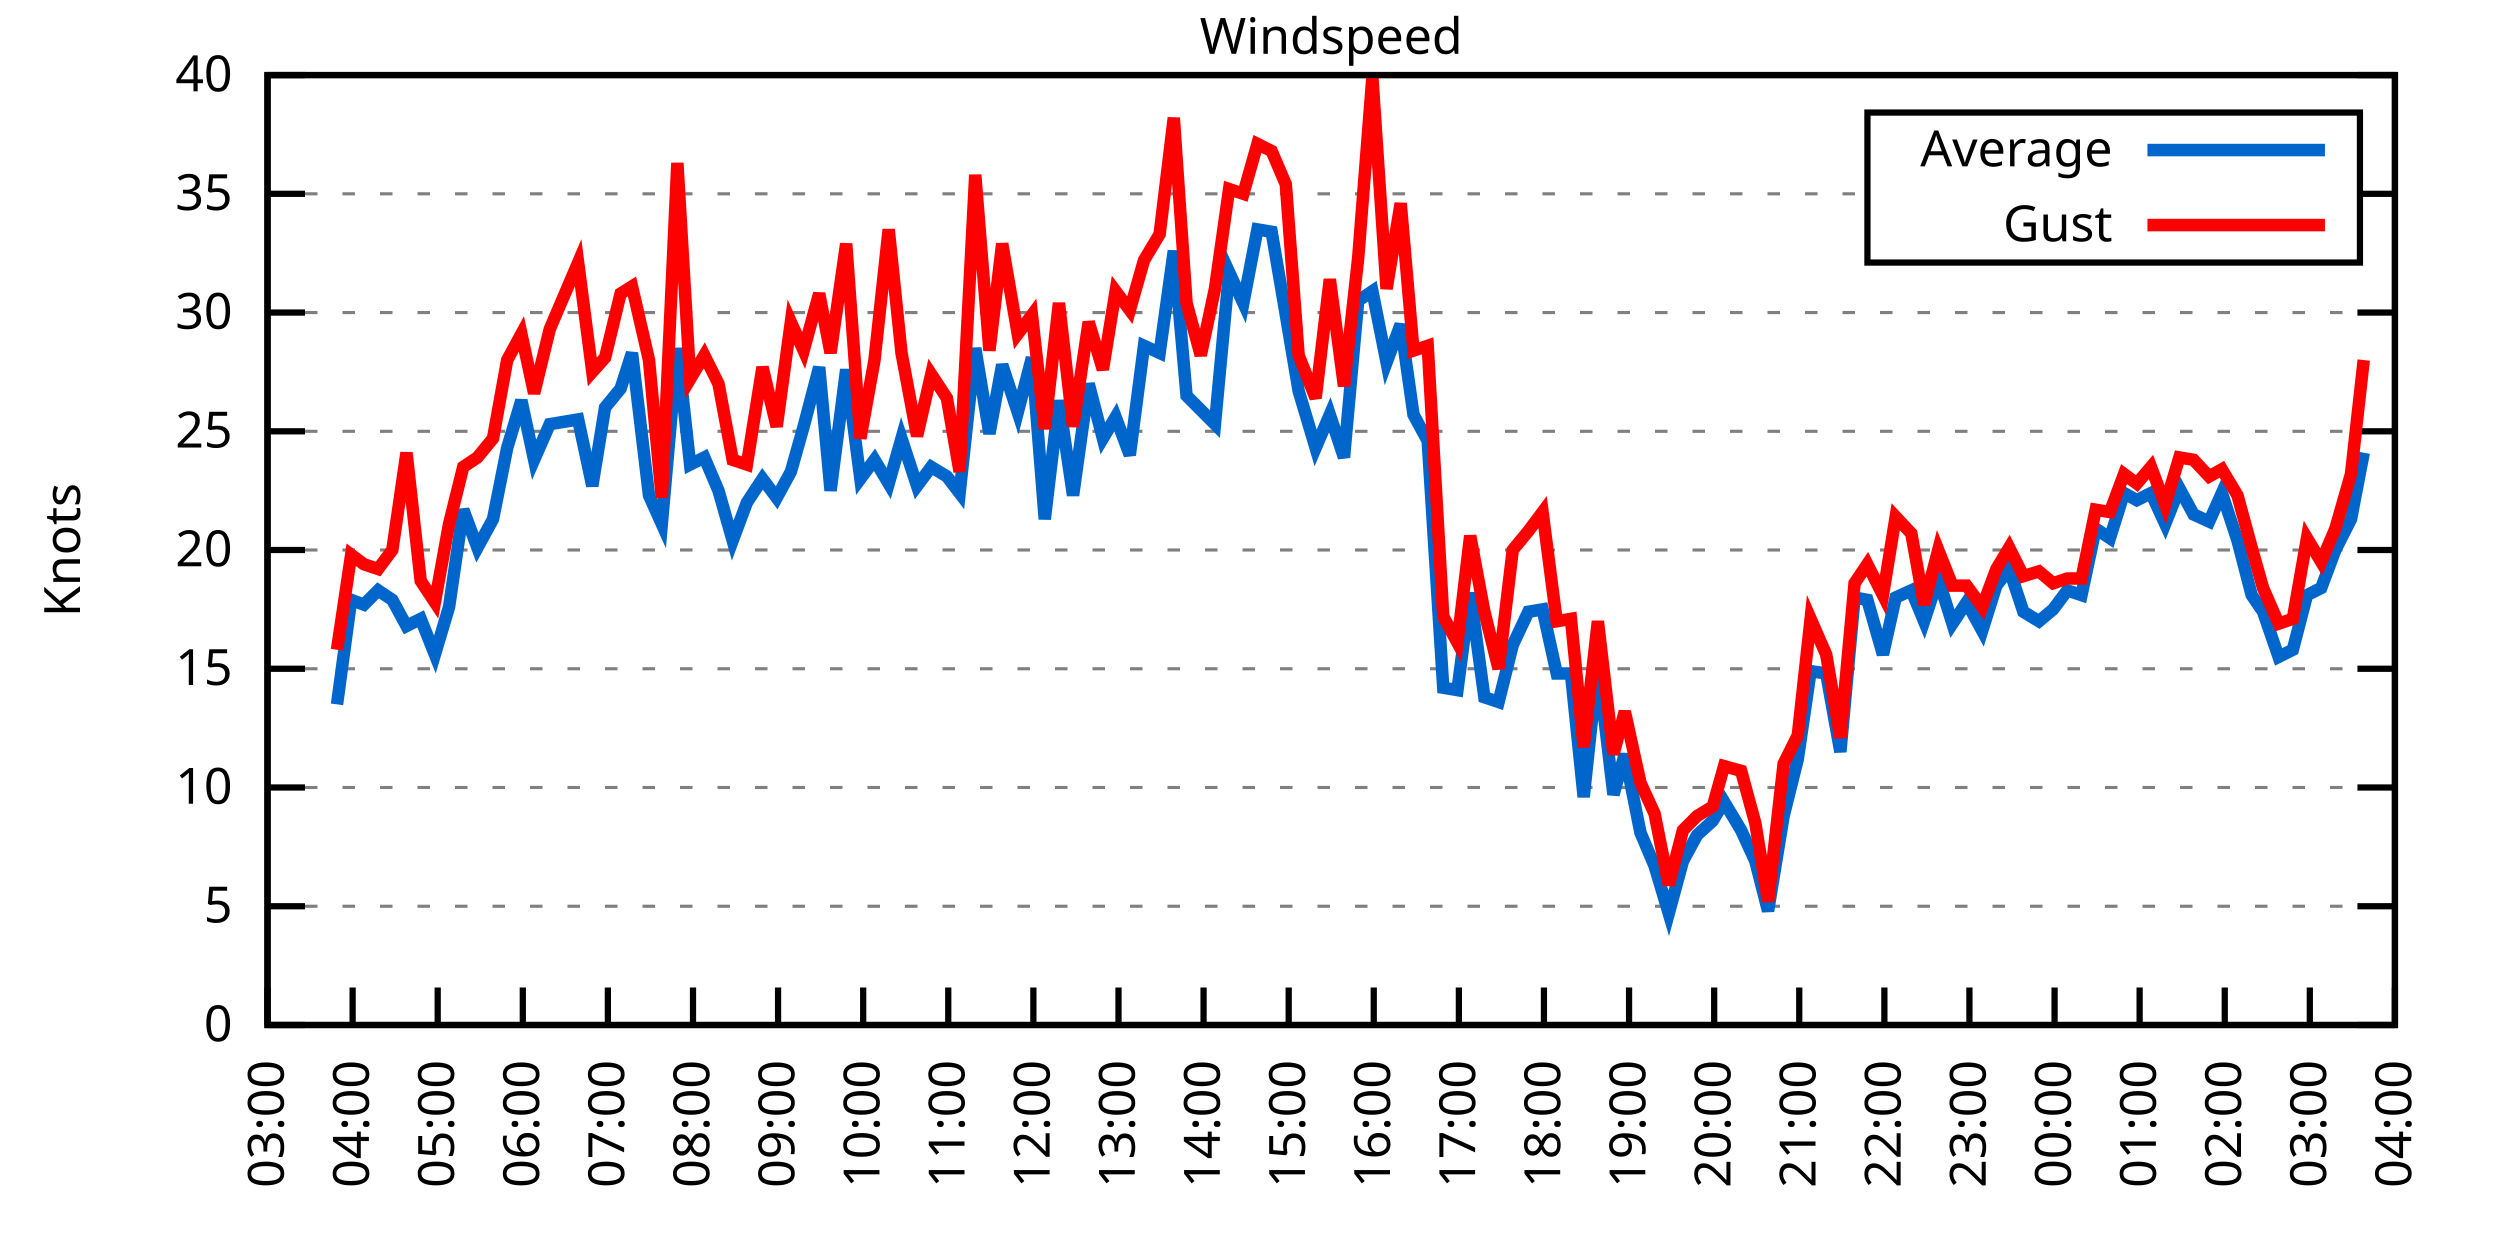
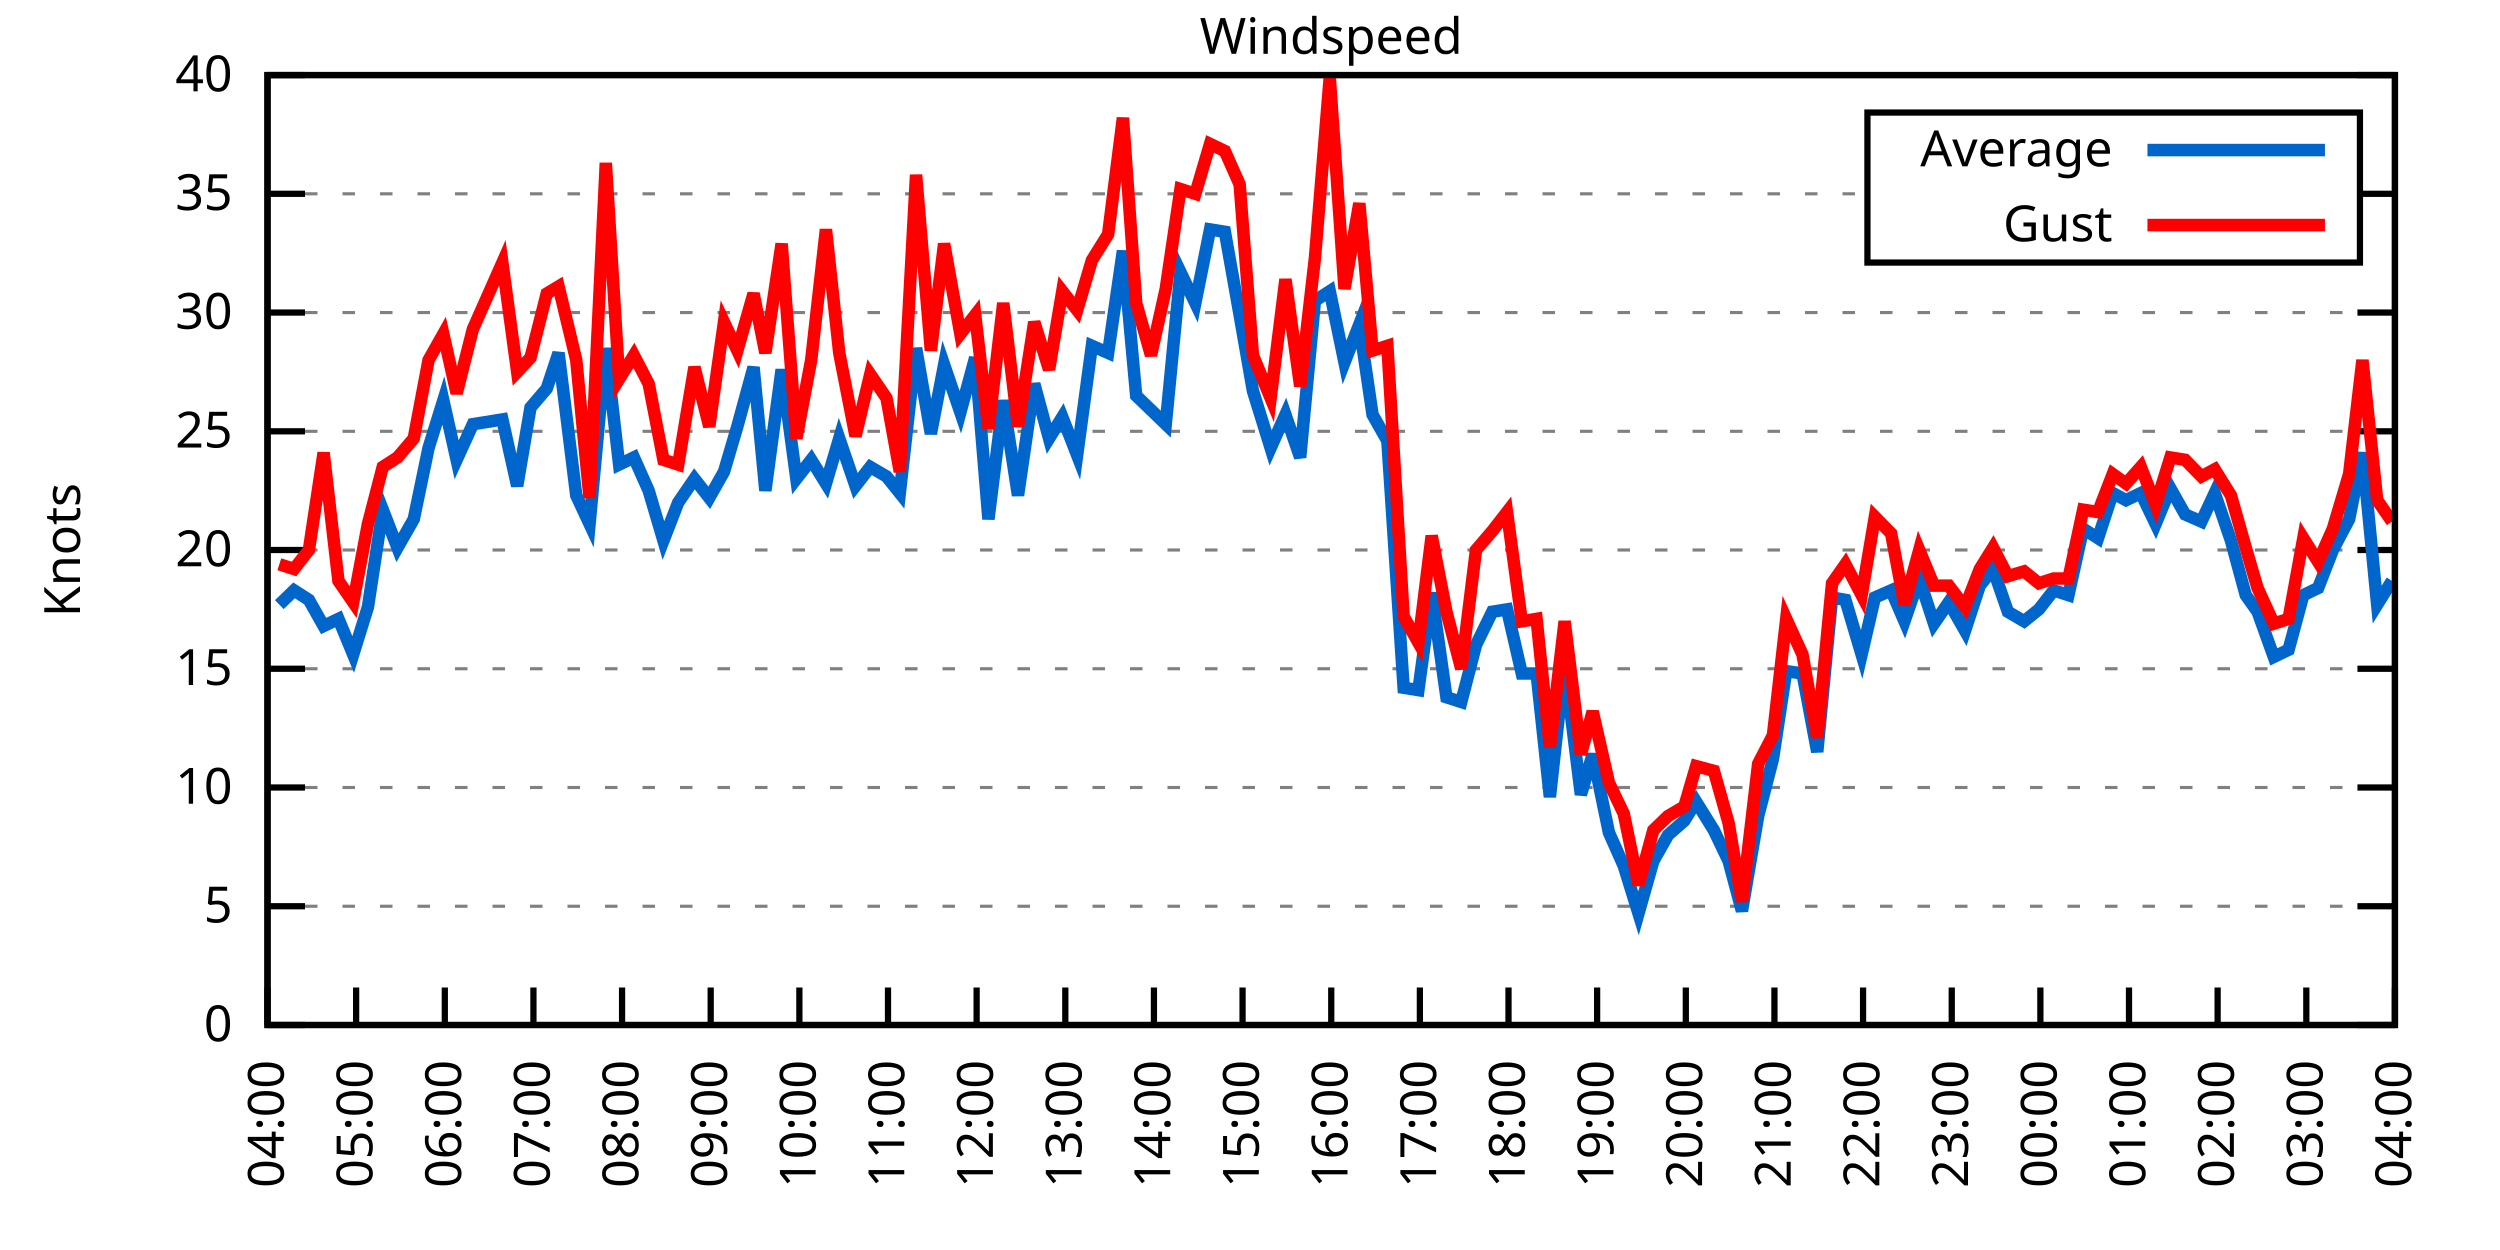
<svg xmlns="http://www.w3.org/2000/svg" xmlns:xlink="http://www.w3.org/1999/xlink" width="400" height="200" viewBox="0 0 400 200">
  <g id="gnuplot_canvas">
    <rect x="0" y="0" width="400" height="200" fill="none" />
    <defs>
      <circle id="gpDot" r="0.5" stroke-width="0.5" stroke="currentColor" />
      <path id="gpPt0" stroke-width="0.333" stroke="currentColor" d="M-1,0 h2 M0,-1 v2" />
      <path id="gpPt1" stroke-width="0.333" stroke="currentColor" d="M-1,-1 L1,1 M1,-1 L-1,1" />
      <path id="gpPt2" stroke-width="0.333" stroke="currentColor" d="M-1,0 L1,0 M0,-1 L0,1 M-1,-1 L1,1 M-1,1 L1,-1" />
      <rect id="gpPt3" stroke-width="0.333" stroke="currentColor" x="-1" y="-1" width="2" height="2" />
      <rect id="gpPt4" stroke-width="0.333" stroke="currentColor" fill="currentColor" x="-1" y="-1" width="2" height="2" />
      <circle id="gpPt5" stroke-width="0.333" stroke="currentColor" cx="0" cy="0" r="1" />
      <use xlink:href="#gpPt5" id="gpPt6" fill="currentColor" stroke="none" />
      <path id="gpPt7" stroke-width="0.333" stroke="currentColor" d="M0,-1.33 L-1.33,0.67 L1.33,0.67 z" />
      <use xlink:href="#gpPt7" id="gpPt8" fill="currentColor" stroke="none" />
      <use xlink:href="#gpPt7" id="gpPt9" stroke="currentColor" transform="rotate(180)" />
      <use xlink:href="#gpPt9" id="gpPt10" fill="currentColor" stroke="none" />
      <use xlink:href="#gpPt3" id="gpPt11" stroke="currentColor" transform="rotate(45)" />
      <use xlink:href="#gpPt11" id="gpPt12" fill="currentColor" stroke="none" />
      <path id="gpPt13" stroke-width="0.333" stroke="currentColor" d="M0,1.330 L1.265,0.411 L0.782,-1.067 L-0.782,-1.076 L-1.265,0.411 z" />
      <use xlink:href="#gpPt13" id="gpPt14" fill="currentColor" stroke="none" />
      <filter id="textbox" filterUnits="objectBoundingBox" x="0" y="0" height="1" width="1">
        <feFlood flood-color="white" flood-opacity="1" result="bgnd" />
        <feComposite in="SourceGraphic" in2="bgnd" operator="atop" />
      </filter>
      <filter id="greybox" filterUnits="objectBoundingBox" x="0" y="0" height="1" width="1">
        <feFlood flood-color="lightgrey" flood-opacity="1" result="grey" />
        <feComposite in="SourceGraphic" in2="grey" operator="atop" />
      </filter>
    </defs>
    <g fill="none" color="white" stroke="currentColor" stroke-width="1.00" stroke-linecap="butt" stroke-linejoin="miter">
</g>
    <g fill="none" color="black" stroke="currentColor" stroke-width="1.00" stroke-linecap="butt" stroke-linejoin="miter">
      <g stroke="none" shape-rendering="crispEdges">
        <polygon fill="rgb(255, 255, 255)" points="42.80,164.00 383.18,164.00 383.18,12.02 42.80,12.02 " />
      </g>
    </g>
    <g fill="none" color="black" stroke="currentColor" stroke-width="1.00" stroke-linecap="butt" stroke-linejoin="miter">
</g>
    <g fill="none" color="black" stroke="black" stroke-width="0.50" stroke-linecap="butt" stroke-linejoin="miter">
</g>
    <g fill="none" color="gray" stroke="currentColor" stroke-width="0.50" stroke-linecap="butt" stroke-linejoin="miter">
      <path stroke="gray" stroke-dasharray="2,4" class="gridline" d="M42.80,164.00 L383.19,164.00  " />
    </g>
    <g fill="none" color="gray" stroke="gray" stroke-width="1.00" stroke-linecap="butt" stroke-linejoin="miter">
</g>
    <g fill="none" color="black" stroke="currentColor" stroke-width="1.00" stroke-linecap="butt" stroke-linejoin="miter">
      <path stroke="black" d="M42.80,164.00 L48.80,164.00 M383.19,164.00 L377.19,164.00  " />
      <g transform="translate(37.20,166.60)" stroke="none" fill="black" font-family="Sans" font-size="8.00" text-anchor="end">
        <text>
          <tspan font-family="Sans"> 0</tspan>
        </text>
      </g>
    </g>
    <g fill="none" color="black" stroke="currentColor" stroke-width="1.00" stroke-linecap="butt" stroke-linejoin="miter">
</g>
    <g fill="none" color="black" stroke="black" stroke-width="0.50" stroke-linecap="butt" stroke-linejoin="miter">
</g>
    <g fill="none" color="gray" stroke="currentColor" stroke-width="0.50" stroke-linecap="butt" stroke-linejoin="miter">
      <path stroke="gray" stroke-dasharray="2,4" class="gridline" d="M42.80,145.00 L383.19,145.00  " />
    </g>
    <g fill="none" color="gray" stroke="gray" stroke-width="1.00" stroke-linecap="butt" stroke-linejoin="miter">
</g>
    <g fill="none" color="black" stroke="currentColor" stroke-width="1.00" stroke-linecap="butt" stroke-linejoin="miter">
      <path stroke="black" d="M42.80,145.00 L48.80,145.00 M383.19,145.00 L377.19,145.00  " />
      <g transform="translate(37.20,147.60)" stroke="none" fill="black" font-family="Sans" font-size="8.00" text-anchor="end">
        <text>
          <tspan font-family="Sans"> 5</tspan>
        </text>
      </g>
    </g>
    <g fill="none" color="black" stroke="currentColor" stroke-width="1.00" stroke-linecap="butt" stroke-linejoin="miter">
</g>
    <g fill="none" color="black" stroke="black" stroke-width="0.50" stroke-linecap="butt" stroke-linejoin="miter">
</g>
    <g fill="none" color="gray" stroke="currentColor" stroke-width="0.50" stroke-linecap="butt" stroke-linejoin="miter">
      <path stroke="gray" stroke-dasharray="2,4" class="gridline" d="M42.80,126.00 L383.19,126.00  " />
    </g>
    <g fill="none" color="gray" stroke="gray" stroke-width="1.00" stroke-linecap="butt" stroke-linejoin="miter">
</g>
    <g fill="none" color="black" stroke="currentColor" stroke-width="1.00" stroke-linecap="butt" stroke-linejoin="miter">
      <path stroke="black" d="M42.80,126.00 L48.80,126.00 M383.19,126.00 L377.19,126.00  " />
      <g transform="translate(37.20,128.60)" stroke="none" fill="black" font-family="Sans" font-size="8.00" text-anchor="end">
        <text>
          <tspan font-family="Sans"> 10</tspan>
        </text>
      </g>
    </g>
    <g fill="none" color="black" stroke="currentColor" stroke-width="1.00" stroke-linecap="butt" stroke-linejoin="miter">
</g>
    <g fill="none" color="black" stroke="black" stroke-width="0.50" stroke-linecap="butt" stroke-linejoin="miter">
</g>
    <g fill="none" color="gray" stroke="currentColor" stroke-width="0.50" stroke-linecap="butt" stroke-linejoin="miter">
      <path stroke="gray" stroke-dasharray="2,4" class="gridline" d="M42.80,107.00 L383.19,107.00  " />
    </g>
    <g fill="none" color="gray" stroke="gray" stroke-width="1.00" stroke-linecap="butt" stroke-linejoin="miter">
</g>
    <g fill="none" color="black" stroke="currentColor" stroke-width="1.00" stroke-linecap="butt" stroke-linejoin="miter">
      <path stroke="black" d="M42.80,107.00 L48.80,107.00 M383.19,107.00 L377.19,107.00  " />
      <g transform="translate(37.20,109.60)" stroke="none" fill="black" font-family="Sans" font-size="8.00" text-anchor="end">
        <text>
          <tspan font-family="Sans"> 15</tspan>
        </text>
      </g>
    </g>
    <g fill="none" color="black" stroke="currentColor" stroke-width="1.00" stroke-linecap="butt" stroke-linejoin="miter">
</g>
    <g fill="none" color="black" stroke="black" stroke-width="0.50" stroke-linecap="butt" stroke-linejoin="miter">
</g>
    <g fill="none" color="gray" stroke="currentColor" stroke-width="0.50" stroke-linecap="butt" stroke-linejoin="miter">
      <path stroke="gray" stroke-dasharray="2,4" class="gridline" d="M42.80,88.00 L383.19,88.00  " />
    </g>
    <g fill="none" color="gray" stroke="gray" stroke-width="1.00" stroke-linecap="butt" stroke-linejoin="miter">
</g>
    <g fill="none" color="black" stroke="currentColor" stroke-width="1.00" stroke-linecap="butt" stroke-linejoin="miter">
      <path stroke="black" d="M42.80,88.00 L48.80,88.00 M383.19,88.00 L377.19,88.00  " />
      <g transform="translate(37.20,90.60)" stroke="none" fill="black" font-family="Sans" font-size="8.00" text-anchor="end">
        <text>
          <tspan font-family="Sans"> 20</tspan>
        </text>
      </g>
    </g>
    <g fill="none" color="black" stroke="currentColor" stroke-width="1.00" stroke-linecap="butt" stroke-linejoin="miter">
</g>
    <g fill="none" color="black" stroke="black" stroke-width="0.50" stroke-linecap="butt" stroke-linejoin="miter">
</g>
    <g fill="none" color="gray" stroke="currentColor" stroke-width="0.50" stroke-linecap="butt" stroke-linejoin="miter">
      <path stroke="gray" stroke-dasharray="2,4" class="gridline" d="M42.80,69.01 L383.19,69.01  " />
    </g>
    <g fill="none" color="gray" stroke="gray" stroke-width="1.00" stroke-linecap="butt" stroke-linejoin="miter">
</g>
    <g fill="none" color="black" stroke="currentColor" stroke-width="1.00" stroke-linecap="butt" stroke-linejoin="miter">
      <path stroke="black" d="M42.80,69.01 L48.80,69.01 M383.19,69.01 L377.19,69.01  " />
      <g transform="translate(37.20,71.61)" stroke="none" fill="black" font-family="Sans" font-size="8.00" text-anchor="end">
        <text>
          <tspan font-family="Sans"> 25</tspan>
        </text>
      </g>
    </g>
    <g fill="none" color="black" stroke="currentColor" stroke-width="1.00" stroke-linecap="butt" stroke-linejoin="miter">
</g>
    <g fill="none" color="black" stroke="black" stroke-width="0.50" stroke-linecap="butt" stroke-linejoin="miter">
</g>
    <g fill="none" color="gray" stroke="currentColor" stroke-width="0.50" stroke-linecap="butt" stroke-linejoin="miter">
      <path stroke="gray" stroke-dasharray="2,4" class="gridline" d="M42.80,50.01 L383.19,50.01  " />
    </g>
    <g fill="none" color="gray" stroke="gray" stroke-width="1.00" stroke-linecap="butt" stroke-linejoin="miter">
</g>
    <g fill="none" color="black" stroke="currentColor" stroke-width="1.00" stroke-linecap="butt" stroke-linejoin="miter">
      <path stroke="black" d="M42.80,50.01 L48.80,50.01 M383.19,50.01 L377.19,50.01  " />
      <g transform="translate(37.20,52.61)" stroke="none" fill="black" font-family="Sans" font-size="8.00" text-anchor="end">
        <text>
          <tspan font-family="Sans"> 30</tspan>
        </text>
      </g>
    </g>
    <g fill="none" color="black" stroke="currentColor" stroke-width="1.00" stroke-linecap="butt" stroke-linejoin="miter">
</g>
    <g fill="none" color="black" stroke="black" stroke-width="0.50" stroke-linecap="butt" stroke-linejoin="miter">
</g>
    <g fill="none" color="gray" stroke="currentColor" stroke-width="0.50" stroke-linecap="butt" stroke-linejoin="miter">
      <path stroke="gray" stroke-dasharray="2,4" class="gridline" d="M42.80,31.01 L298.79,31.01 M377.59,31.01 L383.19,31.01  " />
    </g>
    <g fill="none" color="gray" stroke="gray" stroke-width="1.00" stroke-linecap="butt" stroke-linejoin="miter">
</g>
    <g fill="none" color="black" stroke="currentColor" stroke-width="1.00" stroke-linecap="butt" stroke-linejoin="miter">
      <path stroke="black" d="M42.80,31.01 L48.80,31.01 M383.19,31.01 L377.19,31.01  " />
      <g transform="translate(37.20,33.61)" stroke="none" fill="black" font-family="Sans" font-size="8.00" text-anchor="end">
        <text>
          <tspan font-family="Sans"> 35</tspan>
        </text>
      </g>
    </g>
    <g fill="none" color="black" stroke="currentColor" stroke-width="1.00" stroke-linecap="butt" stroke-linejoin="miter">
</g>
    <g fill="none" color="black" stroke="black" stroke-width="0.50" stroke-linecap="butt" stroke-linejoin="miter">
</g>
    <g fill="none" color="gray" stroke="currentColor" stroke-width="0.50" stroke-linecap="butt" stroke-linejoin="miter">
      <path stroke="gray" stroke-dasharray="2,4" class="gridline" d="M42.80,12.01 L383.19,12.01  " />
    </g>
    <g fill="none" color="gray" stroke="gray" stroke-width="1.00" stroke-linecap="butt" stroke-linejoin="miter">
</g>
    <g fill="none" color="black" stroke="currentColor" stroke-width="1.00" stroke-linecap="butt" stroke-linejoin="miter">
      <path stroke="black" d="M42.80,12.01 L48.80,12.01 M383.19,12.01 L377.19,12.01  " />
      <g transform="translate(37.20,14.61)" stroke="none" fill="black" font-family="Sans" font-size="8.00" text-anchor="end">
        <text>
          <tspan font-family="Sans"> 40</tspan>
        </text>
      </g>
    </g>
    <g fill="none" color="black" stroke="currentColor" stroke-width="1.00" stroke-linecap="butt" stroke-linejoin="miter">
      <path stroke="black" d="M42.80,164.00 L42.80,158.00  " />
      <g transform="translate(45.40,169.60) rotate(270.00)" stroke="none" fill="black" font-family="Sans" font-size="8.00" text-anchor="end">
        <text>
-           <tspan font-family="Sans">03:00</tspan>
-         </text>
-       </g>
-     </g>
-     <g fill="none" color="black" stroke="currentColor" stroke-width="1.00" stroke-linecap="butt" stroke-linejoin="miter">
-       <path stroke="black" d="M56.42,164.00 L56.42,158.00  " />
-       <g transform="translate(59.02,169.60) rotate(270.00)" stroke="none" fill="black" font-family="Sans" font-size="8.00" text-anchor="end">
-         <text>
          <tspan font-family="Sans">04:00</tspan>
        </text>
      </g>
    </g>
    <g fill="none" color="black" stroke="currentColor" stroke-width="1.00" stroke-linecap="butt" stroke-linejoin="miter">
-       <path stroke="black" d="M70.03,164.00 L70.03,158.00  " />
-       <g transform="translate(72.63,169.60) rotate(270.00)" stroke="none" fill="black" font-family="Sans" font-size="8.00" text-anchor="end">
+       <path stroke="black" d="M56.98,164.00 L56.98,158.00  " />
+       <g transform="translate(59.58,169.60) rotate(270.00)" stroke="none" fill="black" font-family="Sans" font-size="8.00" text-anchor="end">
        <text>
          <tspan font-family="Sans">05:00</tspan>
        </text>
      </g>
    </g>
    <g fill="none" color="black" stroke="currentColor" stroke-width="1.00" stroke-linecap="butt" stroke-linejoin="miter">
-       <path stroke="black" d="M83.65,164.00 L83.65,158.00  " />
-       <g transform="translate(86.25,169.60) rotate(270.00)" stroke="none" fill="black" font-family="Sans" font-size="8.00" text-anchor="end">
+       <path stroke="black" d="M71.17,164.00 L71.17,158.00  " />
+       <g transform="translate(73.77,169.60) rotate(270.00)" stroke="none" fill="black" font-family="Sans" font-size="8.00" text-anchor="end">
        <text>
          <tspan font-family="Sans">06:00</tspan>
        </text>
      </g>
    </g>
    <g fill="none" color="black" stroke="currentColor" stroke-width="1.00" stroke-linecap="butt" stroke-linejoin="miter">
-       <path stroke="black" d="M97.26,164.00 L97.26,158.00  " />
-       <g transform="translate(99.86,169.60) rotate(270.00)" stroke="none" fill="black" font-family="Sans" font-size="8.00" text-anchor="end">
+       <path stroke="black" d="M85.35,164.00 L85.35,158.00  " />
+       <g transform="translate(87.95,169.60) rotate(270.00)" stroke="none" fill="black" font-family="Sans" font-size="8.00" text-anchor="end">
        <text>
          <tspan font-family="Sans">07:00</tspan>
        </text>
      </g>
    </g>
    <g fill="none" color="black" stroke="currentColor" stroke-width="1.00" stroke-linecap="butt" stroke-linejoin="miter">
-       <path stroke="black" d="M110.88,164.00 L110.88,158.00  " />
-       <g transform="translate(113.48,169.60) rotate(270.00)" stroke="none" fill="black" font-family="Sans" font-size="8.00" text-anchor="end">
+       <path stroke="black" d="M99.53,164.00 L99.53,158.00  " />
+       <g transform="translate(102.13,169.60) rotate(270.00)" stroke="none" fill="black" font-family="Sans" font-size="8.00" text-anchor="end">
        <text>
          <tspan font-family="Sans">08:00</tspan>
        </text>
      </g>
    </g>
    <g fill="none" color="black" stroke="currentColor" stroke-width="1.00" stroke-linecap="butt" stroke-linejoin="miter">
-       <path stroke="black" d="M124.49,164.00 L124.49,158.00  " />
-       <g transform="translate(127.09,169.60) rotate(270.00)" stroke="none" fill="black" font-family="Sans" font-size="8.00" text-anchor="end">
+       <path stroke="black" d="M113.71,164.00 L113.71,158.00  " />
+       <g transform="translate(116.31,169.60) rotate(270.00)" stroke="none" fill="black" font-family="Sans" font-size="8.00" text-anchor="end">
        <text>
          <tspan font-family="Sans">09:00</tspan>
        </text>
      </g>
    </g>
    <g fill="none" color="black" stroke="currentColor" stroke-width="1.00" stroke-linecap="butt" stroke-linejoin="miter">
-       <path stroke="black" d="M138.11,164.00 L138.11,158.00  " />
-       <g transform="translate(140.71,169.60) rotate(270.00)" stroke="none" fill="black" font-family="Sans" font-size="8.00" text-anchor="end">
+       <path stroke="black" d="M127.90,164.00 L127.90,158.00  " />
+       <g transform="translate(130.50,169.60) rotate(270.00)" stroke="none" fill="black" font-family="Sans" font-size="8.00" text-anchor="end">
        <text>
          <tspan font-family="Sans">10:00</tspan>
        </text>
      </g>
    </g>
    <g fill="none" color="black" stroke="currentColor" stroke-width="1.00" stroke-linecap="butt" stroke-linejoin="miter">
-       <path stroke="black" d="M151.72,164.00 L151.72,158.00  " />
-       <g transform="translate(154.32,169.60) rotate(270.00)" stroke="none" fill="black" font-family="Sans" font-size="8.00" text-anchor="end">
+       <path stroke="black" d="M142.08,164.00 L142.08,158.00  " />
+       <g transform="translate(144.68,169.60) rotate(270.00)" stroke="none" fill="black" font-family="Sans" font-size="8.00" text-anchor="end">
        <text>
          <tspan font-family="Sans">11:00</tspan>
        </text>
      </g>
    </g>
    <g fill="none" color="black" stroke="currentColor" stroke-width="1.00" stroke-linecap="butt" stroke-linejoin="miter">
-       <path stroke="black" d="M165.34,164.00 L165.34,158.00  " />
-       <g transform="translate(167.94,169.60) rotate(270.00)" stroke="none" fill="black" font-family="Sans" font-size="8.00" text-anchor="end">
+       <path stroke="black" d="M156.26,164.00 L156.26,158.00  " />
+       <g transform="translate(158.86,169.60) rotate(270.00)" stroke="none" fill="black" font-family="Sans" font-size="8.00" text-anchor="end">
        <text>
          <tspan font-family="Sans">12:00</tspan>
        </text>
      </g>
    </g>
    <g fill="none" color="black" stroke="currentColor" stroke-width="1.00" stroke-linecap="butt" stroke-linejoin="miter">
-       <path stroke="black" d="M178.96,164.00 L178.96,158.00  " />
-       <g transform="translate(181.56,169.60) rotate(270.00)" stroke="none" fill="black" font-family="Sans" font-size="8.00" text-anchor="end">
+       <path stroke="black" d="M170.45,164.00 L170.45,158.00  " />
+       <g transform="translate(173.05,169.60) rotate(270.00)" stroke="none" fill="black" font-family="Sans" font-size="8.00" text-anchor="end">
        <text>
          <tspan font-family="Sans">13:00</tspan>
        </text>
      </g>
    </g>
    <g fill="none" color="black" stroke="currentColor" stroke-width="1.00" stroke-linecap="butt" stroke-linejoin="miter">
-       <path stroke="black" d="M192.57,164.00 L192.57,158.00  " />
-       <g transform="translate(195.17,169.60) rotate(270.00)" stroke="none" fill="black" font-family="Sans" font-size="8.00" text-anchor="end">
+       <path stroke="black" d="M184.63,164.00 L184.63,158.00  " />
+       <g transform="translate(187.23,169.60) rotate(270.00)" stroke="none" fill="black" font-family="Sans" font-size="8.00" text-anchor="end">
        <text>
          <tspan font-family="Sans">14:00</tspan>
        </text>
      </g>
    </g>
    <g fill="none" color="black" stroke="currentColor" stroke-width="1.00" stroke-linecap="butt" stroke-linejoin="miter">
-       <path stroke="black" d="M206.19,164.00 L206.19,158.00  " />
-       <g transform="translate(208.79,169.60) rotate(270.00)" stroke="none" fill="black" font-family="Sans" font-size="8.00" text-anchor="end">
+       <path stroke="black" d="M198.81,164.00 L198.81,158.00  " />
+       <g transform="translate(201.41,169.60) rotate(270.00)" stroke="none" fill="black" font-family="Sans" font-size="8.00" text-anchor="end">
        <text>
          <tspan font-family="Sans">15:00</tspan>
        </text>
      </g>
    </g>
    <g fill="none" color="black" stroke="currentColor" stroke-width="1.00" stroke-linecap="butt" stroke-linejoin="miter">
-       <path stroke="black" d="M219.80,164.00 L219.80,158.00  " />
-       <g transform="translate(222.40,169.60) rotate(270.00)" stroke="none" fill="black" font-family="Sans" font-size="8.00" text-anchor="end">
+       <path stroke="black" d="M213.00,164.00 L213.00,158.00  " />
+       <g transform="translate(215.60,169.60) rotate(270.00)" stroke="none" fill="black" font-family="Sans" font-size="8.00" text-anchor="end">
        <text>
          <tspan font-family="Sans">16:00</tspan>
        </text>
      </g>
    </g>
    <g fill="none" color="black" stroke="currentColor" stroke-width="1.00" stroke-linecap="butt" stroke-linejoin="miter">
-       <path stroke="black" d="M233.42,164.00 L233.42,158.00  " />
-       <g transform="translate(236.02,169.60) rotate(270.00)" stroke="none" fill="black" font-family="Sans" font-size="8.00" text-anchor="end">
+       <path stroke="black" d="M227.18,164.00 L227.18,158.00  " />
+       <g transform="translate(229.78,169.60) rotate(270.00)" stroke="none" fill="black" font-family="Sans" font-size="8.00" text-anchor="end">
        <text>
          <tspan font-family="Sans">17:00</tspan>
        </text>
      </g>
    </g>
    <g fill="none" color="black" stroke="currentColor" stroke-width="1.00" stroke-linecap="butt" stroke-linejoin="miter">
-       <path stroke="black" d="M247.03,164.00 L247.03,158.00  " />
-       <g transform="translate(249.63,169.60) rotate(270.00)" stroke="none" fill="black" font-family="Sans" font-size="8.00" text-anchor="end">
+       <path stroke="black" d="M241.36,164.00 L241.36,158.00  " />
+       <g transform="translate(243.96,169.60) rotate(270.00)" stroke="none" fill="black" font-family="Sans" font-size="8.00" text-anchor="end">
        <text>
          <tspan font-family="Sans">18:00</tspan>
        </text>
      </g>
    </g>
    <g fill="none" color="black" stroke="currentColor" stroke-width="1.00" stroke-linecap="butt" stroke-linejoin="miter">
-       <path stroke="black" d="M260.65,164.00 L260.65,158.00  " />
-       <g transform="translate(263.25,169.60) rotate(270.00)" stroke="none" fill="black" font-family="Sans" font-size="8.00" text-anchor="end">
+       <path stroke="black" d="M255.54,164.00 L255.54,158.00  " />
+       <g transform="translate(258.14,169.60) rotate(270.00)" stroke="none" fill="black" font-family="Sans" font-size="8.00" text-anchor="end">
        <text>
          <tspan font-family="Sans">19:00</tspan>
        </text>
      </g>
    </g>
    <g fill="none" color="black" stroke="currentColor" stroke-width="1.00" stroke-linecap="butt" stroke-linejoin="miter">
-       <path stroke="black" d="M274.27,164.00 L274.27,158.00  " />
-       <g transform="translate(276.87,169.60) rotate(270.00)" stroke="none" fill="black" font-family="Sans" font-size="8.00" text-anchor="end">
+       <path stroke="black" d="M269.73,164.00 L269.73,158.00  " />
+       <g transform="translate(272.33,169.60) rotate(270.00)" stroke="none" fill="black" font-family="Sans" font-size="8.00" text-anchor="end">
        <text>
          <tspan font-family="Sans">20:00</tspan>
        </text>
      </g>
    </g>
    <g fill="none" color="black" stroke="currentColor" stroke-width="1.00" stroke-linecap="butt" stroke-linejoin="miter">
-       <path stroke="black" d="M287.88,164.00 L287.88,158.00  " />
-       <g transform="translate(290.48,169.60) rotate(270.00)" stroke="none" fill="black" font-family="Sans" font-size="8.00" text-anchor="end">
+       <path stroke="black" d="M283.91,164.00 L283.91,158.00  " />
+       <g transform="translate(286.51,169.60) rotate(270.00)" stroke="none" fill="black" font-family="Sans" font-size="8.00" text-anchor="end">
        <text>
          <tspan font-family="Sans">21:00</tspan>
        </text>
      </g>
    </g>
    <g fill="none" color="black" stroke="currentColor" stroke-width="1.00" stroke-linecap="butt" stroke-linejoin="miter">
-       <path stroke="black" d="M301.50,164.00 L301.50,158.00  " />
-       <g transform="translate(304.10,169.60) rotate(270.00)" stroke="none" fill="black" font-family="Sans" font-size="8.00" text-anchor="end">
+       <path stroke="black" d="M298.09,164.00 L298.09,158.00  " />
+       <g transform="translate(300.69,169.60) rotate(270.00)" stroke="none" fill="black" font-family="Sans" font-size="8.00" text-anchor="end">
        <text>
          <tspan font-family="Sans">22:00</tspan>
        </text>
      </g>
    </g>
    <g fill="none" color="black" stroke="currentColor" stroke-width="1.00" stroke-linecap="butt" stroke-linejoin="miter">
-       <path stroke="black" d="M315.11,164.00 L315.11,158.00  " />
-       <g transform="translate(317.71,169.60) rotate(270.00)" stroke="none" fill="black" font-family="Sans" font-size="8.00" text-anchor="end">
+       <path stroke="black" d="M312.28,164.00 L312.28,158.00  " />
+       <g transform="translate(314.88,169.60) rotate(270.00)" stroke="none" fill="black" font-family="Sans" font-size="8.00" text-anchor="end">
        <text>
          <tspan font-family="Sans">23:00</tspan>
        </text>
      </g>
    </g>
    <g fill="none" color="black" stroke="currentColor" stroke-width="1.00" stroke-linecap="butt" stroke-linejoin="miter">
-       <path stroke="black" d="M328.73,164.00 L328.73,158.00  " />
-       <g transform="translate(331.33,169.60) rotate(270.00)" stroke="none" fill="black" font-family="Sans" font-size="8.00" text-anchor="end">
+       <path stroke="black" d="M326.46,164.00 L326.46,158.00  " />
+       <g transform="translate(329.06,169.60) rotate(270.00)" stroke="none" fill="black" font-family="Sans" font-size="8.00" text-anchor="end">
        <text>
          <tspan font-family="Sans">00:00</tspan>
        </text>
      </g>
    </g>
    <g fill="none" color="black" stroke="currentColor" stroke-width="1.00" stroke-linecap="butt" stroke-linejoin="miter">
-       <path stroke="black" d="M342.34,164.00 L342.34,158.00  " />
-       <g transform="translate(344.94,169.60) rotate(270.00)" stroke="none" fill="black" font-family="Sans" font-size="8.00" text-anchor="end">
+       <path stroke="black" d="M340.64,164.00 L340.64,158.00  " />
+       <g transform="translate(343.24,169.60) rotate(270.00)" stroke="none" fill="black" font-family="Sans" font-size="8.00" text-anchor="end">
        <text>
          <tspan font-family="Sans">01:00</tspan>
        </text>
      </g>
    </g>
    <g fill="none" color="black" stroke="currentColor" stroke-width="1.00" stroke-linecap="butt" stroke-linejoin="miter">
-       <path stroke="black" d="M355.96,164.00 L355.96,158.00  " />
-       <g transform="translate(358.56,169.60) rotate(270.00)" stroke="none" fill="black" font-family="Sans" font-size="8.00" text-anchor="end">
+       <path stroke="black" d="M354.82,164.00 L354.82,158.00  " />
+       <g transform="translate(357.42,169.60) rotate(270.00)" stroke="none" fill="black" font-family="Sans" font-size="8.00" text-anchor="end">
        <text>
          <tspan font-family="Sans">02:00</tspan>
        </text>
      </g>
    </g>
    <g fill="none" color="black" stroke="currentColor" stroke-width="1.00" stroke-linecap="butt" stroke-linejoin="miter">
-       <path stroke="black" d="M369.57,164.00 L369.57,158.00  " />
-       <g transform="translate(372.17,169.60) rotate(270.00)" stroke="none" fill="black" font-family="Sans" font-size="8.00" text-anchor="end">
+       <path stroke="black" d="M369.01,164.00 L369.01,158.00  " />
+       <g transform="translate(371.61,169.60) rotate(270.00)" stroke="none" fill="black" font-family="Sans" font-size="8.00" text-anchor="end">
        <text>
          <tspan font-family="Sans">03:00</tspan>
        </text>
      </g>
    </g>
    <g fill="none" color="black" stroke="currentColor" stroke-width="1.00" stroke-linecap="butt" stroke-linejoin="miter">
      <path stroke="black" d="M383.19,164.00 L383.19,158.00  " />
      <g transform="translate(385.79,169.60) rotate(270.00)" stroke="none" fill="black" font-family="Sans" font-size="8.00" text-anchor="end">
        <text>
          <tspan font-family="Sans">04:00</tspan>
        </text>
      </g>
    </g>
    <g fill="none" color="black" stroke="currentColor" stroke-width="1.00" stroke-linecap="butt" stroke-linejoin="miter">
</g>
    <g fill="none" color="black" stroke="currentColor" stroke-width="1.00" stroke-linecap="butt" stroke-linejoin="miter">
      <path stroke="black" d="M42.80,12.01 L42.80,164.00 L383.19,164.00 L383.19,12.01 L42.80,12.01 Z  " />
    </g>
    <g fill="none" color="black" stroke="currentColor" stroke-width="1.00" stroke-linecap="butt" stroke-linejoin="miter">
</g>
    <g fill="none" color="black" stroke="currentColor" stroke-width="1.00" stroke-linecap="butt" stroke-linejoin="miter">
      <path stroke="black" d="M298.79,42.01 L298.79,18.01 L377.59,18.01 L377.59,42.01 L298.79,42.01 Z  " />
    </g>
    <g id="Windspeed_plot_1">
      <g fill="none" color="white" stroke="black" stroke-width="2.00" stroke-linecap="butt" stroke-linejoin="miter">
</g>
      <g fill="none" color="black" stroke="currentColor" stroke-width="2.00" stroke-linecap="butt" stroke-linejoin="miter">
        <g transform="translate(337.99,26.61)" stroke="none" fill="black" font-family="Sans" font-size="8.00" text-anchor="end">
          <text>
            <tspan font-family="Sans">Average</tspan>
          </text>
        </g>
      </g>
      <g fill="none" color="black" stroke="currentColor" stroke-width="2.00" stroke-linecap="butt" stroke-linejoin="miter">
-         <path stroke="rgb(  0, 102, 204)" d="M343.59,24.01 L371.99,24.01 M53.92,112.70 L56.19,95.98 L58.23,96.74 L60.50,94.46 L62.77,95.98 L65.04,100.16   L67.31,99.02 L69.58,104.72 L71.85,97.12 L74.12,81.55 L76.39,87.63 L78.88,83.07 L81.15,71.67 L83.42,64.07   L85.46,73.57 L87.96,67.87 L92.50,67.11 L94.77,77.75 L96.81,65.21 L99.30,62.17 L101.12,56.47 L103.84,79.27   L105.89,83.83 L108.38,55.71 L110.42,74.33 L112.69,73.19 L114.96,78.51 L117.23,86.49 L119.50,80.41 L122.00,76.61   L124.27,79.65 L126.54,75.47 L128.58,68.25 L131.07,58.75 L132.89,78.51 L135.39,59.13 L137.66,76.61 L139.92,73.57   L142.19,77.37 L144.24,70.15 L146.73,77.75 L149.00,74.71 L151.50,76.23 L153.54,78.89 L156.04,55.71 L158.31,69.39   L160.35,58.37 L162.84,65.97 L165.11,57.23 L167.16,83.07 L169.43,64.07 L171.69,79.27 L174.19,61.41 L176.46,70.15   L178.50,66.73 L180.77,72.81 L183.04,55.33 L185.54,56.47 L187.81,40.13 L189.85,63.31 L192.12,65.59 L194.39,67.87   L196.66,43.55 L198.93,48.49 L201.19,36.71 L203.46,37.09 L205.73,50.39 L207.78,62.55 L210.50,71.67 L212.77,66.35   L215.04,73.19 L217.31,48.11 L219.58,46.59 L221.85,57.99 L224.11,51.91 L226.16,66.35 L228.43,70.53 L230.92,110.04   L233.19,110.42 L235.23,94.84 L237.50,111.56 L239.77,112.32 L242.04,103.20 L244.54,97.88 L246.81,97.50 L249.08,107.76   L251.35,107.76 L253.39,127.52 L255.66,106.24 L258.15,127.14 L259.97,120.68 L262.47,133.22 L264.73,138.54 L267.00,146.14   L269.27,137.78 L271.54,133.60 L274.04,131.32 L275.85,128.28 L278.58,132.84 L280.85,137.78 L282.89,145.76 L285.38,130.56   L287.65,121.44 L289.70,107.38 L292.19,107.76 L294.46,120.30 L296.73,95.60 L298.77,95.98 L301.27,104.72 L303.31,95.60   L305.81,94.46 L307.85,99.40 L310.12,92.56 L312.39,99.78 L314.66,96.36 L317.15,100.92 L319.42,93.70 L321.47,91.04   L323.74,97.88 L326.23,99.40 L328.50,97.50 L330.77,94.46 L333.04,95.22 L335.31,84.59 L337.58,86.11 L339.85,78.89   L341.89,80.03 L344.16,78.89 L346.43,83.83 L348.70,78.13 L350.97,82.31 L353.46,83.45 L355.50,78.89 L358.00,86.49   L360.27,95.22 L362.09,97.88 L364.58,105.10 L366.85,103.96 L369.12,95.22 L371.39,94.08 L373.66,88.00 L376.16,83.07   L378.20,72.43  " />
+         <path stroke="rgb(  0, 102, 204)" d="M343.59,24.01 L371.99,24.01 M44.69,96.74 L47.05,94.46 L49.42,95.98 L51.78,100.16 L54.15,99.02 L56.51,104.72   L58.87,97.12 L61.24,81.55 L63.60,87.63 L66.20,83.07 L68.57,71.67 L70.93,64.07 L73.06,73.57 L75.66,67.87   L80.38,67.11 L82.75,77.75 L84.88,65.21 L87.48,62.17 L89.37,56.47 L92.20,79.27 L94.33,83.83 L96.93,55.71   L99.06,74.33 L101.42,73.19 L103.79,78.51 L106.15,86.49 L108.51,80.41 L111.11,76.61 L113.48,79.65 L115.84,75.47   L117.97,68.25 L120.57,58.75 L122.46,78.51 L125.06,59.13 L127.42,76.61 L129.79,73.57 L132.15,77.37 L134.28,70.15   L136.88,77.75 L139.24,74.71 L141.84,76.23 L143.97,78.89 L146.57,55.71 L148.94,69.39 L151.06,58.37 L153.66,65.97   L156.03,57.23 L158.15,83.07 L160.52,64.07 L162.88,79.27 L165.48,61.41 L167.85,70.15 L169.97,66.73 L172.34,72.81   L174.70,55.33 L177.30,56.47 L179.67,40.13 L181.79,63.31 L184.16,65.59 L186.52,67.87 L188.88,43.55 L191.25,48.49   L193.61,36.71 L195.98,37.09 L198.34,50.39 L200.47,62.55 L203.30,71.67 L205.67,66.35 L208.03,73.19 L210.39,48.11   L212.76,46.59 L215.12,57.99 L217.49,51.91 L219.61,66.35 L221.98,70.53 L224.58,110.04 L226.94,110.42 L229.07,94.84   L231.43,111.56 L233.80,112.32 L236.16,103.20 L238.76,97.88 L241.12,97.50 L243.49,107.76 L245.85,107.76 L247.98,127.52   L250.34,106.24 L252.94,127.14 L254.83,120.68 L257.43,133.22 L259.80,138.54 L262.16,146.14 L264.53,137.78 L266.89,133.60   L269.49,131.32 L271.38,128.28 L274.22,132.84 L276.58,137.78 L278.71,145.76 L281.31,130.56 L283.67,121.44 L285.80,107.38   L288.40,107.76 L290.76,120.30 L293.13,95.60 L295.26,95.98 L297.86,104.72 L299.98,95.60 L302.58,94.46 L304.71,99.40   L307.08,92.56 L309.44,99.78 L311.80,96.36 L314.40,100.92 L316.77,93.70 L318.89,91.04 L321.26,97.88 L323.86,99.40   L326.22,97.50 L328.59,94.46 L330.95,95.22 L333.31,84.59 L335.68,86.11 L338.04,78.89 L340.17,80.03 L342.53,78.89   L344.90,83.83 L347.26,78.13 L349.62,82.31 L352.22,83.45 L354.35,78.89 L356.95,86.49 L359.32,95.22 L361.21,97.88   L363.81,105.10 L366.17,103.96 L368.53,95.22 L370.90,94.08 L373.26,88.00 L375.86,83.07 L377.99,72.43 L380.35,96.74   L382.72,92.94  " />
      </g>
    </g>
    <g id="Windspeed_plot_2">
      <g fill="none" color="black" stroke="currentColor" stroke-width="2.00" stroke-linecap="butt" stroke-linejoin="miter">
        <g transform="translate(337.99,38.61)" stroke="none" fill="black" font-family="Sans" font-size="8.00" text-anchor="end">
          <text>
            <tspan font-family="Sans">Gust</tspan>
          </text>
        </g>
      </g>
      <g fill="none" color="black" stroke="currentColor" stroke-width="2.00" stroke-linecap="butt" stroke-linejoin="miter">
-         <path stroke="rgb(255,   0,   0)" d="M343.59,36.01 L371.99,36.01 M53.92,103.96 L56.19,88.76 L58.23,90.28 L60.50,91.04 L62.77,88.00 L65.04,72.43   L67.31,92.94 L69.58,96.36 L71.85,83.83 L74.12,74.71 L76.39,73.19 L78.88,70.15 L81.15,57.61 L83.42,53.43   L85.46,62.93 L87.96,52.67 L92.50,42.03 L94.77,59.51 L96.81,57.23 L99.30,46.97 L101.12,45.83 L103.84,57.61   L105.89,79.65 L108.38,26.07 L110.42,60.65 L112.69,56.85 L114.96,61.41 L117.23,73.57 L119.50,74.33 L122.00,58.75   L124.27,68.25 L126.54,51.53 L128.58,56.09 L131.07,46.97 L132.89,56.47 L135.39,38.99 L137.66,70.15 L139.92,57.61   L142.19,36.71 L144.24,56.47 L146.73,69.77 L149.00,59.89 L151.50,63.69 L153.54,75.47 L156.04,27.97 L158.31,56.09   L160.35,38.99 L162.84,53.43 L165.11,50.39 L167.16,68.63 L169.43,48.49 L171.69,68.25 L174.19,51.53 L176.46,59.13   L178.50,46.59 L180.77,49.63 L183.04,41.65 L185.54,37.47 L187.81,18.85 L189.85,48.49 L192.12,56.85 L194.39,46.21   L196.66,30.25 L198.93,31.01 L201.19,23.03 L203.46,24.17 L205.73,29.49 L207.78,56.85 L210.50,63.69 L212.77,44.69   L215.04,61.79 L217.31,41.27 L219.58,12.39 L221.85,46.21 L224.11,32.53 L226.16,56.09 L228.43,55.33 L230.92,98.64   L233.19,102.82 L235.23,85.73 L237.50,97.88 L239.77,107.00 L242.04,88.00 L244.54,84.97 L246.81,81.93 L249.08,99.40   L251.35,99.02 L253.39,119.54 L255.66,99.40 L258.15,120.68 L259.97,113.84 L262.47,125.24 L264.73,130.18 L267.00,141.58   L269.27,132.84 L271.54,130.56 L274.04,129.04 L275.85,122.58 L278.58,123.34 L280.85,131.70 L282.89,144.24 L285.38,122.20   L287.65,117.64 L289.70,99.02 L292.19,104.72 L294.46,118.02 L296.73,93.32 L298.77,90.28 L301.27,95.22 L303.31,82.69   L305.81,85.35 L307.85,96.74 L310.12,88.00 L312.39,93.70 L314.66,93.70 L317.15,97.12 L319.42,91.04 L321.47,87.63   L323.74,92.18 L326.23,91.42 L328.50,93.32 L330.77,92.56 L333.04,92.56 L335.31,81.55 L337.58,81.93 L339.85,75.85   L341.89,77.37 L344.16,74.71 L346.43,80.79 L348.70,73.19 L350.97,73.57 L353.46,76.23 L355.50,75.09 L358.00,79.27   L360.27,87.63 L362.09,94.08 L364.58,99.78 L366.85,99.02 L369.12,86.11 L371.39,89.90 L373.66,84.59 L376.16,75.85   L378.20,57.61  " />
+         <path stroke="rgb(255,   0,   0)" d="M343.59,36.01 L371.99,36.01 M44.69,90.28 L47.05,91.04 L49.42,88.00 L51.78,72.43 L54.15,92.94 L56.51,96.36   L58.87,83.83 L61.24,74.71 L63.60,73.19 L66.20,70.15 L68.57,57.61 L70.93,53.43 L73.06,62.93 L75.66,52.67   L80.38,42.03 L82.75,59.51 L84.88,57.23 L87.48,46.97 L89.37,45.83 L92.20,57.61 L94.33,79.65 L96.93,26.07   L99.06,60.65 L101.42,56.85 L103.79,61.41 L106.15,73.57 L108.51,74.33 L111.11,58.75 L113.48,68.25 L115.84,51.53   L117.97,56.09 L120.57,46.97 L122.46,56.47 L125.06,38.99 L127.42,70.15 L129.79,57.61 L132.15,36.71 L134.28,56.47   L136.88,69.77 L139.24,59.89 L141.84,63.69 L143.97,75.47 L146.57,27.97 L148.94,56.09 L151.06,38.99 L153.66,53.43   L156.03,50.39 L158.15,68.63 L160.52,48.49 L162.88,68.25 L165.48,51.53 L167.85,59.13 L169.97,46.59 L172.34,49.63   L174.70,41.65 L177.30,37.47 L179.67,18.85 L181.79,48.49 L184.16,56.85 L186.52,46.21 L188.88,30.25 L191.25,31.01   L193.61,23.03 L195.98,24.17 L198.34,29.49 L200.47,56.85 L203.30,63.69 L205.67,44.69 L208.03,61.79 L210.39,41.27   L212.76,12.39 L215.12,46.21 L217.49,32.53 L219.61,56.09 L221.98,55.33 L224.58,98.64 L226.94,102.82 L229.07,85.73   L231.43,97.88 L233.80,107.00 L236.16,88.00 L238.76,84.97 L241.12,81.93 L243.49,99.40 L245.85,99.02 L247.98,119.54   L250.34,99.40 L252.94,120.68 L254.83,113.84 L257.43,125.24 L259.80,130.18 L262.16,141.58 L264.53,132.84 L266.89,130.56   L269.49,129.04 L271.38,122.58 L274.22,123.34 L276.58,131.70 L278.71,144.24 L281.31,122.20 L283.67,117.64 L285.80,99.02   L288.40,104.72 L290.76,118.02 L293.13,93.32 L295.26,90.28 L297.86,95.22 L299.98,82.69 L302.58,85.35 L304.71,96.74   L307.08,88.00 L309.44,93.70 L311.80,93.70 L314.40,97.12 L316.77,91.04 L318.89,87.63 L321.26,92.18 L323.86,91.42   L326.22,93.32 L328.59,92.56 L330.95,92.56 L333.31,81.55 L335.68,81.93 L338.04,75.85 L340.17,77.37 L342.53,74.71   L344.90,80.79 L347.26,73.19 L349.62,73.57 L352.22,76.23 L354.35,75.09 L356.95,79.27 L359.32,87.63 L361.21,94.08   L363.81,99.78 L366.17,99.02 L368.53,86.11 L370.90,89.90 L373.26,84.59 L375.86,75.85 L377.99,57.61 L380.35,80.03   L382.72,83.45  " />
      </g>
    </g>
    <g fill="none" color="black" stroke="currentColor" stroke-width="2.00" stroke-linecap="butt" stroke-linejoin="miter">
</g>
    <g fill="none" color="black" stroke="black" stroke-width="1.00" stroke-linecap="butt" stroke-linejoin="miter">
</g>
    <g fill="none" color="black" stroke="currentColor" stroke-width="1.00" stroke-linecap="butt" stroke-linejoin="miter">
      <path stroke="black" d="M42.80,12.01 L42.80,164.00 L383.19,164.00 L383.19,12.01 L42.80,12.01 Z  " />
      <g transform="translate(12.80,88.01) rotate(270.00)" stroke="none" fill="black" font-family="Sans" font-size="8.00" text-anchor="middle">
        <text>
          <tspan font-family="Sans">Knots</tspan>
        </text>
      </g>
    </g>
    <g fill="none" color="black" stroke="currentColor" stroke-width="1.00" stroke-linecap="butt" stroke-linejoin="miter">
</g>
    <g fill="none" color="black" stroke="currentColor" stroke-width="1.00" stroke-linecap="butt" stroke-linejoin="miter">
      <g transform="translate(212.99,8.61)" stroke="none" fill="black" font-family="Sans" font-size="8.00" text-anchor="middle">
        <text>
          <tspan font-family="Sans">Windspeed</tspan>
        </text>
      </g>
    </g>
    <g fill="none" color="black" stroke="currentColor" stroke-width="1.00" stroke-linecap="butt" stroke-linejoin="miter">
</g>
  </g>
</svg>
